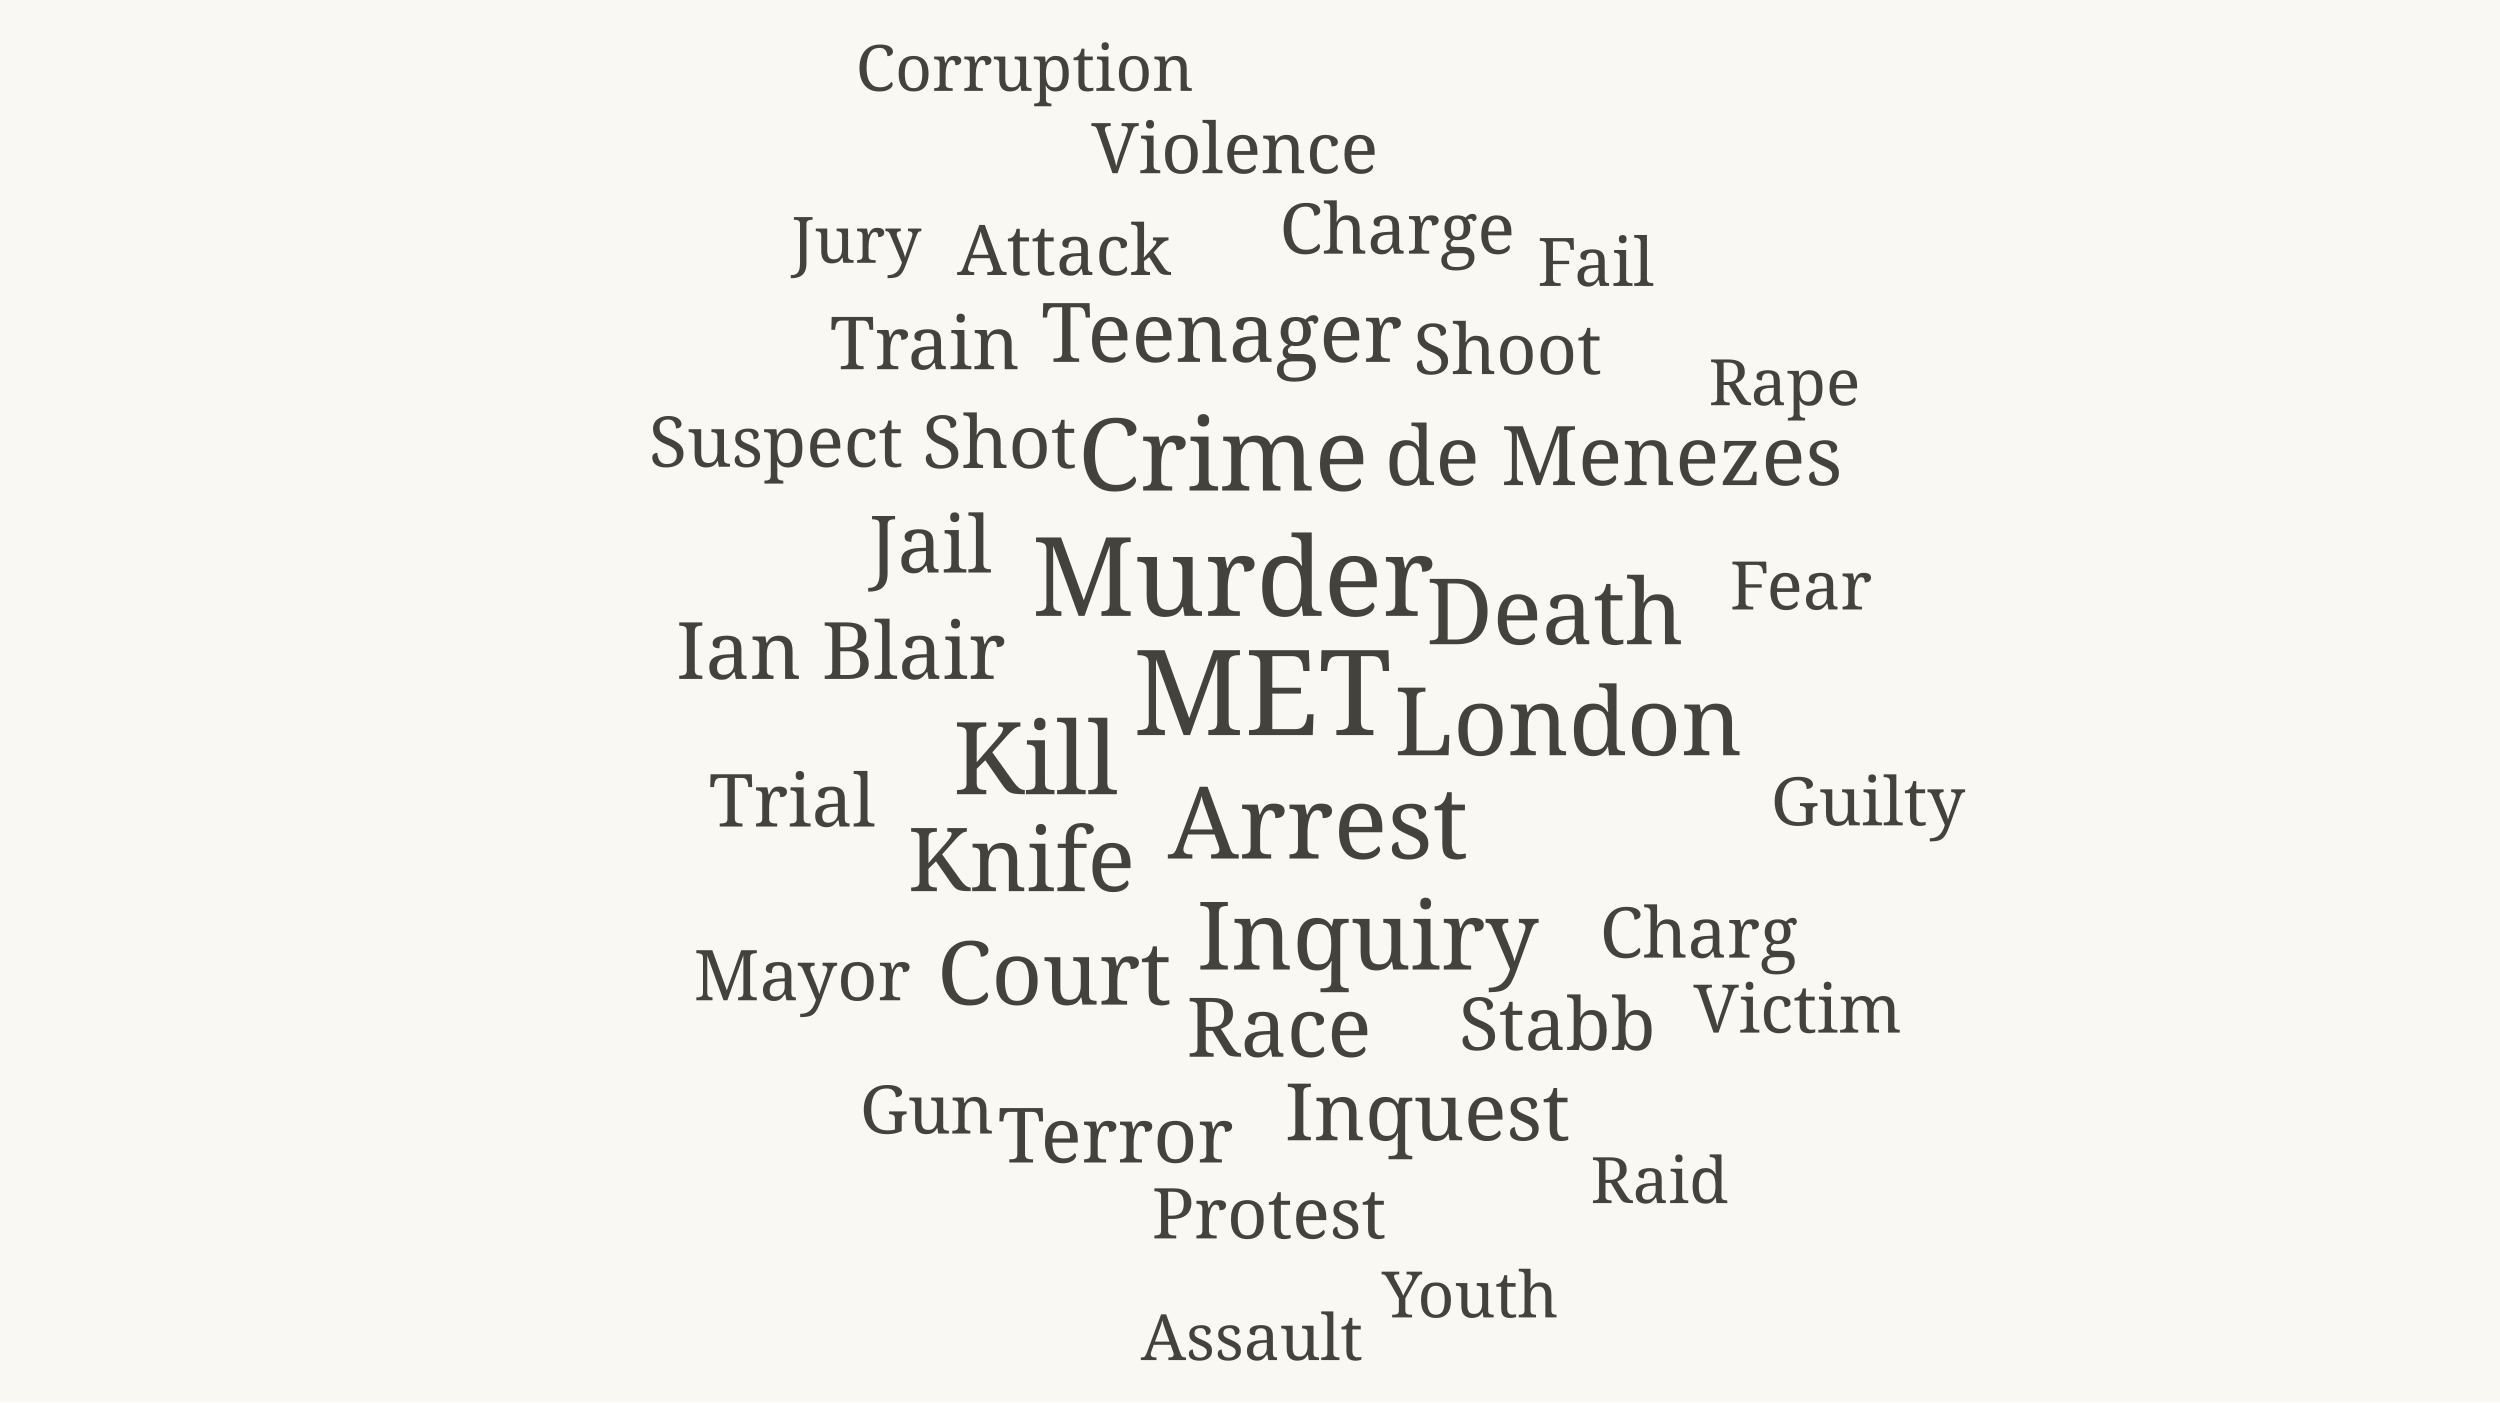
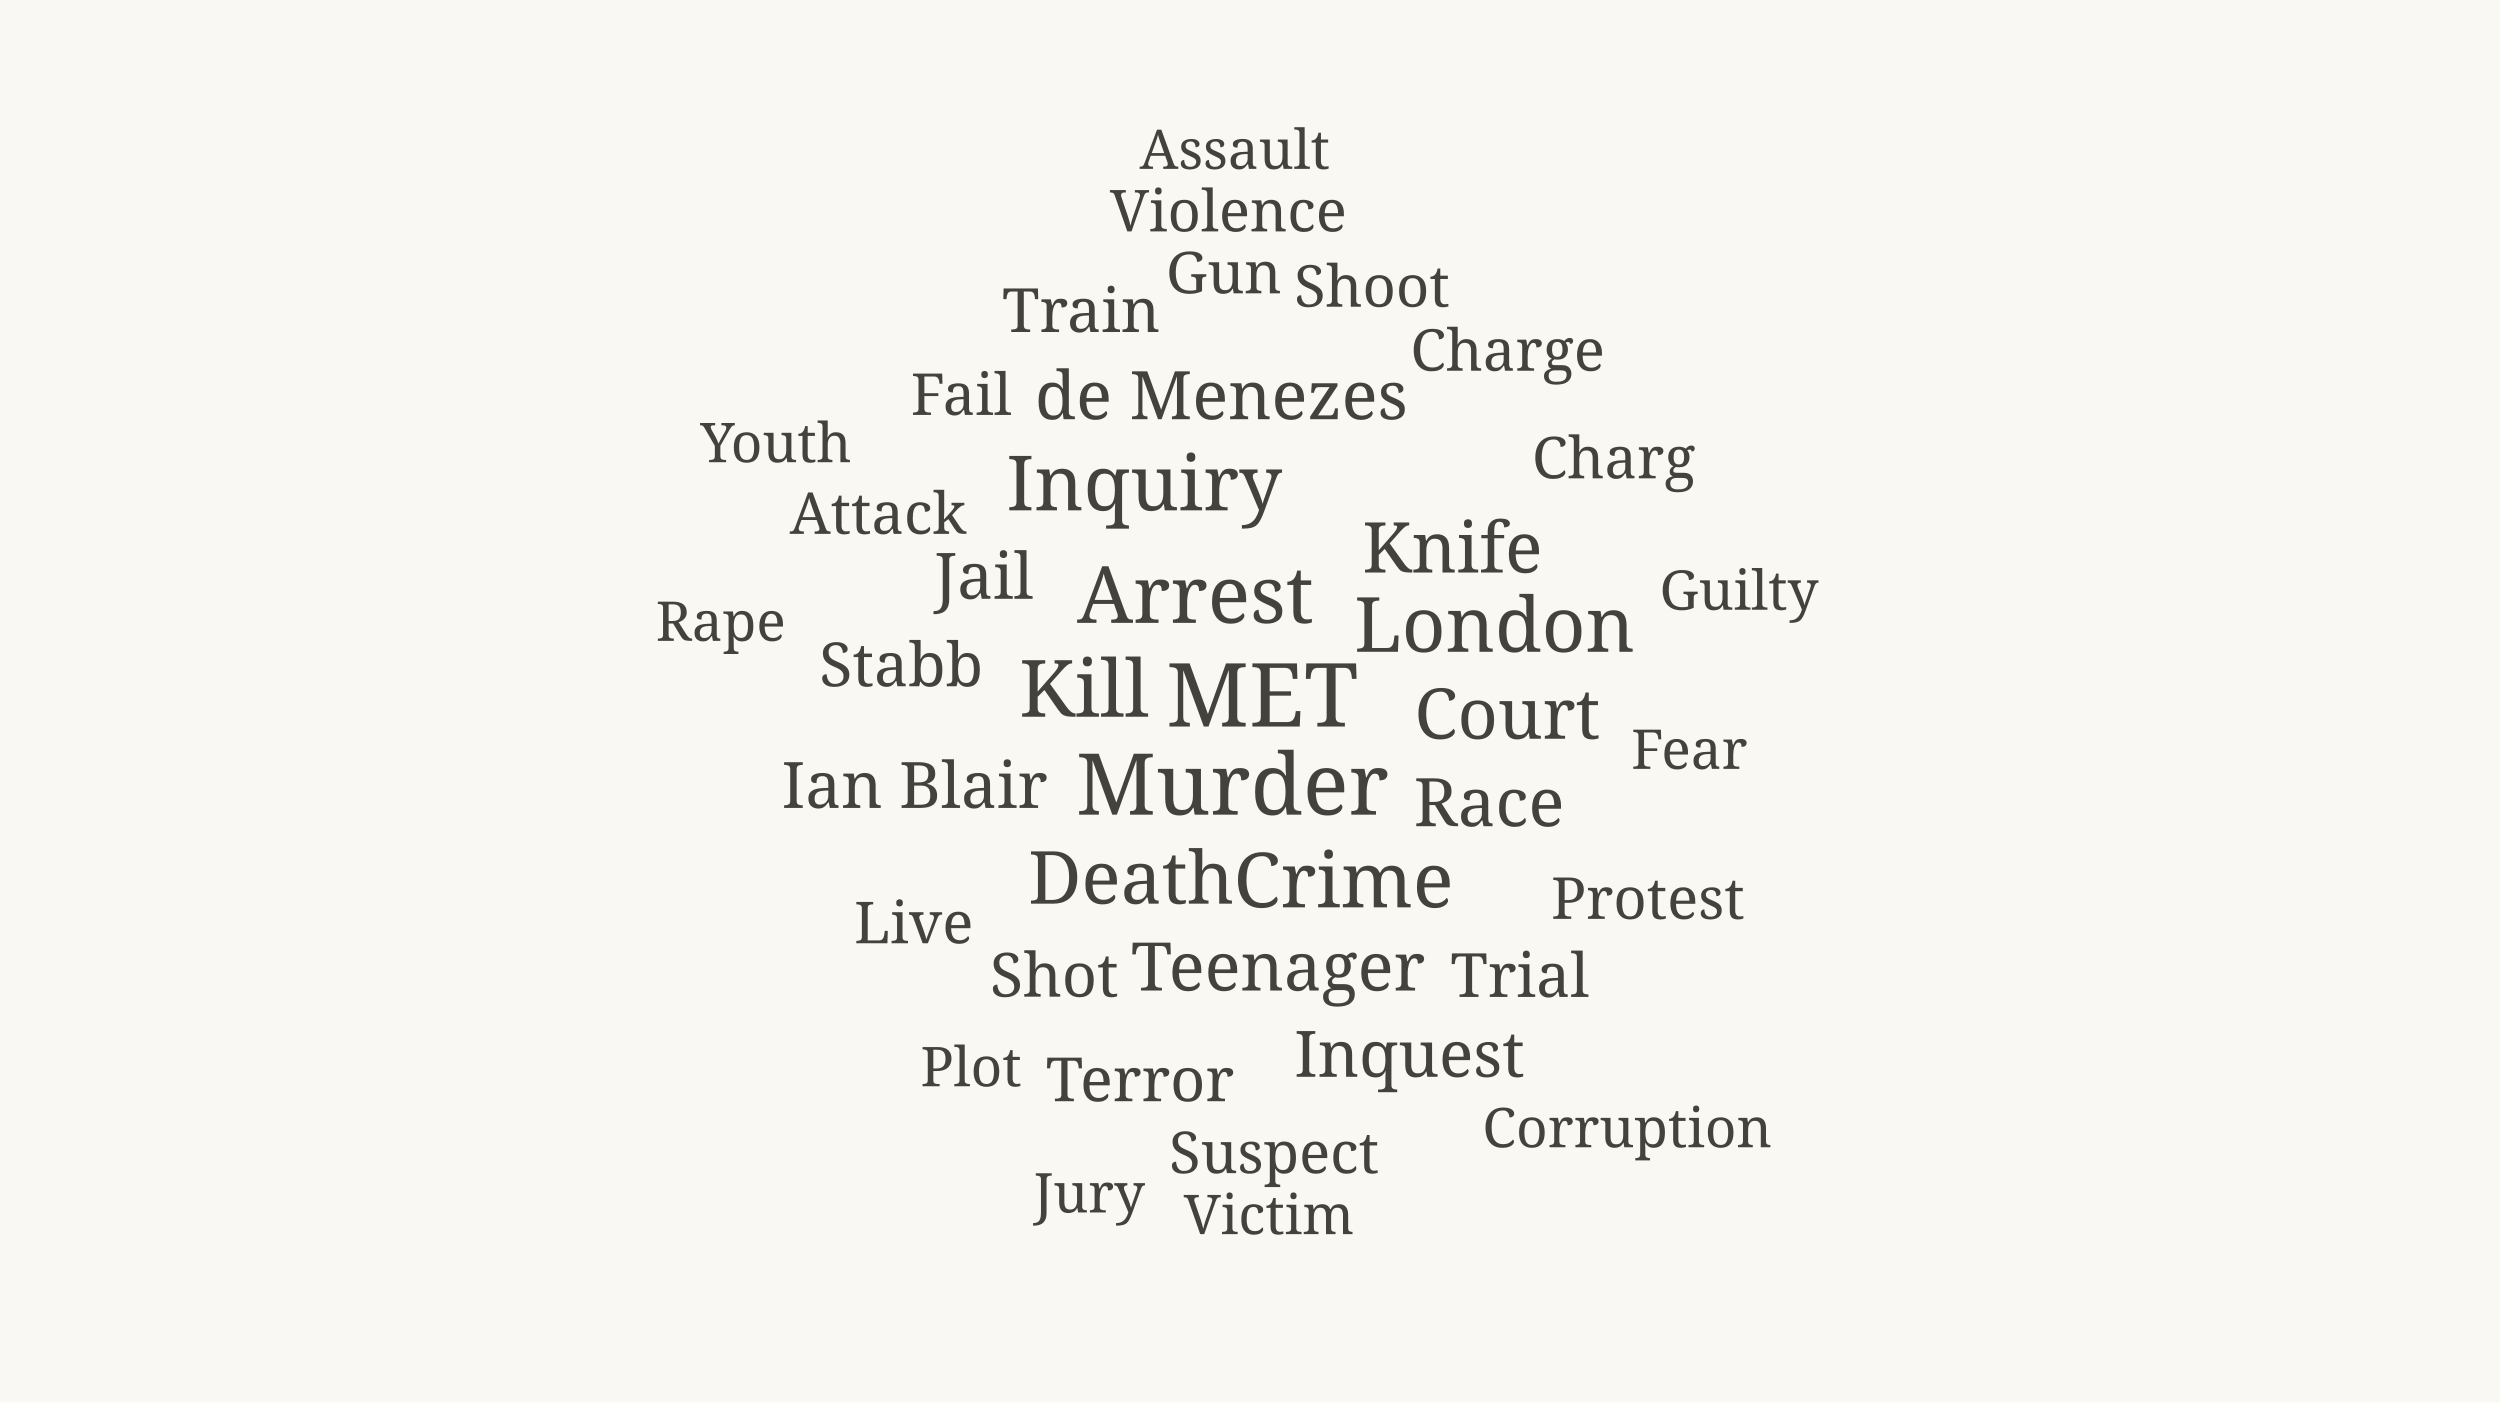
<svg xmlns="http://www.w3.org/2000/svg" viewBox="0 0 820 460" width="820" height="460" role="img" aria-label="Word cloud of British police forces coverage in 2008">
  <rect width="820" height="460" fill="#faf8f3" />
-   <text x="414.0" y="241.1" font-size="39" fill="#44423d" text-anchor="middle" font-family="Georgia, serif">MET</text>
-   <text x="404.4" y="202.0" font-size="36" fill="#44423d" text-anchor="middle" font-family="Georgia, serif">Murder</text>
-   <text x="432.3" y="281.6" font-size="33" fill="#44423d" text-anchor="middle" font-family="Georgia, serif">Arrest</text>
-   <text x="339.7" y="260.5" font-size="33" fill="#44423d" text-anchor="middle" font-family="Georgia, serif">Kill</text>
-   <text x="401.2" y="160.9" font-size="33" fill="#44423d" text-anchor="middle" font-family="Georgia, serif">Crime</text>
-   <text x="448.6" y="318.0" font-size="31" fill="#44423d" text-anchor="middle" font-family="Georgia, serif">Inquiry</text>
-   <text x="514.4" y="247.7" font-size="31" fill="#44423d" text-anchor="middle" font-family="Georgia, serif">London</text>
-   <text x="510.0" y="211.3" font-size="30" fill="#44423d" text-anchor="middle" font-family="Georgia, serif">Death</text>
-   <text x="335.0" y="292.3" font-size="29" fill="#44423d" text-anchor="middle" font-family="Georgia, serif">Knife</text>
-   <text x="345.8" y="329.5" font-size="29" fill="#44423d" text-anchor="middle" font-family="Georgia, serif">Court</text>
-   <text x="400.7" y="118.7" font-size="27" fill="#44423d" text-anchor="middle" font-family="Georgia, serif">Teenager</text>
-   <text x="419.5" y="346.6" font-size="27" fill="#44423d" text-anchor="middle" font-family="Georgia, serif">Race</text>
-   <text x="529.3" y="159.1" font-size="27" fill="#44423d" text-anchor="middle" font-family="Georgia, serif">de Menezes</text>
-   <text x="275.8" y="222.7" font-size="26" fill="#44423d" text-anchor="middle" font-family="Georgia, serif">Ian Blair</text>
-   <text x="305.2" y="187.8" font-size="26" fill="#44423d" text-anchor="middle" font-family="Georgia, serif">Jail</text>
-   <text x="468.2" y="374.0" font-size="26" fill="#44423d" text-anchor="middle" font-family="Georgia, serif">Inquest</text>
-   <text x="365.9" y="381.3" font-size="25" fill="#44423d" text-anchor="middle" font-family="Georgia, serif">Terror</text>
-   <text x="510.8" y="344.4" font-size="24" fill="#44423d" text-anchor="middle" font-family="Georgia, serif">Stabb</text>
-   <text x="259.8" y="271.1" font-size="24" fill="#44423d" text-anchor="middle" font-family="Georgia, serif">Trial</text>
-   <text x="327.8" y="153.5" font-size="24" fill="#44423d" text-anchor="middle" font-family="Georgia, serif">Shot</text>
-   <text x="303.3" y="121.1" font-size="24" fill="#44423d" text-anchor="middle" font-family="Georgia, serif">Train</text>
-   <text x="349.0" y="90.2" font-size="23" fill="#44423d" text-anchor="middle" font-family="Georgia, serif">Attack</text>
-   <text x="494.5" y="122.7" font-size="23" fill="#44423d" text-anchor="middle" font-family="Georgia, serif">Shoot</text>
-   <text x="458.3" y="83.2" font-size="23" fill="#44423d" text-anchor="middle" font-family="Georgia, serif">Charge</text>
-   <text x="557.2" y="314.1" font-size="23" fill="#44423d" text-anchor="middle" font-family="Georgia, serif">Charg</text>
-   <text x="416.2" y="406.2" font-size="23" fill="#44423d" text-anchor="middle" font-family="Georgia, serif">Protest</text>
-   <text x="254.5" y="153.1" font-size="23" fill="#44423d" text-anchor="middle" font-family="Georgia, serif">Suspect</text>
-   <text x="405.0" y="56.8" font-size="23" fill="#44423d" text-anchor="middle" font-family="Georgia, serif">Violence</text>
-   <text x="263.1" y="328.1" font-size="23" fill="#44423d" text-anchor="middle" font-family="Georgia, serif">Mayor</text>
-   <text x="523.4" y="93.8" font-size="22" fill="#44423d" text-anchor="middle" font-family="Georgia, serif">Fail</text>
-   <text x="304.0" y="371.8" font-size="22" fill="#44423d" text-anchor="middle" font-family="Georgia, serif">Gun</text>
-   <text x="590.7" y="199.9" font-size="22" fill="#44423d" text-anchor="middle" font-family="Georgia, serif">Fear</text>
-   <text x="612.7" y="270.7" font-size="22" fill="#44423d" text-anchor="middle" font-family="Georgia, serif">Guilty</text>
-   <text x="589.6" y="338.7" font-size="22" fill="#44423d" text-anchor="middle" font-family="Georgia, serif">Victim</text>
-   <text x="280.9" y="86.2" font-size="21" fill="#44423d" text-anchor="middle" font-family="Georgia, serif">Jury</text>
-   <text x="585.3" y="132.9" font-size="21" fill="#44423d" text-anchor="middle" font-family="Georgia, serif">Rape</text>
-   <text x="482.2" y="432.1" font-size="21" fill="#44423d" text-anchor="middle" font-family="Georgia, serif">Youth</text>
-   <text x="410.6" y="446.1" font-size="21" fill="#44423d" text-anchor="middle" font-family="Georgia, serif">Assault</text>
-   <text x="336.1" y="29.8" font-size="21" fill="#44423d" text-anchor="middle" font-family="Georgia, serif">Corruption</text>
-   <text x="544.3" y="394.6" font-size="21" fill="#44423d" text-anchor="middle" font-family="Georgia, serif">Raid</text>
+   <text x="414.0" y="238.3" font-size="29" fill="#44423d" text-anchor="middle" font-family="Georgia, serif">MET</text>
+   <text x="404.2" y="267.2" font-size="28" fill="#44423d" text-anchor="middle" font-family="Georgia, serif">Murder</text>
+   <text x="392.1" y="204.3" font-size="26" fill="#44423d" text-anchor="middle" font-family="Georgia, serif">Arrest</text>
+   <text x="355.6" y="235.1" font-size="26" fill="#44423d" text-anchor="middle" font-family="Georgia, serif">Kill</text>
+   <text x="440.7" y="297.6" font-size="25" fill="#44423d" text-anchor="middle" font-family="Georgia, serif">Crime</text>
+   <text x="375.3" y="167.4" font-size="25" fill="#44423d" text-anchor="middle" font-family="Georgia, serif">Inquiry</text>
+   <text x="490.2" y="213.8" font-size="25" fill="#44423d" text-anchor="middle" font-family="Georgia, serif">London</text>
+   <text x="371.0" y="296.4" font-size="24" fill="#44423d" text-anchor="middle" font-family="Georgia, serif">Death</text>
+   <text x="476.4" y="187.8" font-size="23" fill="#44423d" text-anchor="middle" font-family="Georgia, serif">Knife</text>
+   <text x="494.4" y="242.3" font-size="23" fill="#44423d" text-anchor="middle" font-family="Georgia, serif">Court</text>
+   <text x="419.2" y="324.9" font-size="22" fill="#44423d" text-anchor="middle" font-family="Georgia, serif">Teenager</text>
+   <text x="488.4" y="271.0" font-size="22" fill="#44423d" text-anchor="middle" font-family="Georgia, serif">Race</text>
+   <text x="400.6" y="137.5" font-size="22" fill="#44423d" text-anchor="middle" font-family="Georgia, serif">de Menezes</text>
+   <text x="300.0" y="265.0" font-size="21" fill="#44423d" text-anchor="middle" font-family="Georgia, serif">Ian Blair</text>
+   <text x="322.7" y="196.4" font-size="21" fill="#44423d" text-anchor="middle" font-family="Georgia, serif">Jail</text>
+   <text x="462.3" y="353.2" font-size="21" fill="#44423d" text-anchor="middle" font-family="Georgia, serif">Inquest</text>
+   <text x="373.9" y="361.2" font-size="20" fill="#44423d" text-anchor="middle" font-family="Georgia, serif">Terror</text>
+   <text x="295.6" y="225.1" font-size="20" fill="#44423d" text-anchor="middle" font-family="Georgia, serif">Stabb</text>
+   <text x="498.5" y="327.0" font-size="20" fill="#44423d" text-anchor="middle" font-family="Georgia, serif">Trial</text>
+   <text x="345.8" y="326.9" font-size="20" fill="#44423d" text-anchor="middle" font-family="Georgia, serif">Shot</text>
+   <text x="354.6" y="108.9" font-size="20" fill="#44423d" text-anchor="middle" font-family="Georgia, serif">Train</text>
+   <text x="288.0" y="175.1" font-size="19" fill="#44423d" text-anchor="middle" font-family="Georgia, serif">Attack</text>
+   <text x="450.0" y="100.6" font-size="19" fill="#44423d" text-anchor="middle" font-family="Georgia, serif">Shoot</text>
+   <text x="494.5" y="121.6" font-size="19" fill="#44423d" text-anchor="middle" font-family="Georgia, serif">Charge</text>
+   <text x="529.3" y="156.9" font-size="19" fill="#44423d" text-anchor="middle" font-family="Georgia, serif">Charg</text>
+   <text x="299.7" y="309.4" font-size="19" fill="#44423d" text-anchor="middle" font-family="Georgia, serif">Live</text>
+   <text x="540.5" y="301.4" font-size="19" fill="#44423d" text-anchor="middle" font-family="Georgia, serif">Protest</text>
+   <text x="417.9" y="384.8" font-size="19" fill="#44423d" text-anchor="middle" font-family="Georgia, serif">Suspect</text>
+   <text x="402.9" y="75.9" font-size="19" fill="#44423d" text-anchor="middle" font-family="Georgia, serif">Violence</text>
+   <text x="315.3" y="136.1" font-size="19" fill="#44423d" text-anchor="middle" font-family="Georgia, serif">Fail</text>
+   <text x="401.4" y="96.2" font-size="19" fill="#44423d" text-anchor="middle" font-family="Georgia, serif">Gun</text>
+   <text x="554.1" y="252.2" font-size="18" fill="#44423d" text-anchor="middle" font-family="Georgia, serif">Fear</text>
+   <text x="570.4" y="200.0" font-size="18" fill="#44423d" text-anchor="middle" font-family="Georgia, serif">Guilty</text>
+   <text x="416.2" y="404.8" font-size="18" fill="#44423d" text-anchor="middle" font-family="Georgia, serif">Victim</text>
+   <text x="318.5" y="356.3" font-size="18" fill="#44423d" text-anchor="middle" font-family="Georgia, serif">Plot</text>
+   <text x="357.3" y="397.7" font-size="18" fill="#44423d" text-anchor="middle" font-family="Georgia, serif">Jury</text>
+   <text x="236.4" y="210.2" font-size="18" fill="#44423d" text-anchor="middle" font-family="Georgia, serif">Rape</text>
+   <text x="254.5" y="151.6" font-size="18" fill="#44423d" text-anchor="middle" font-family="Georgia, serif">Youth</text>
+   <text x="405.0" y="55.4" font-size="18" fill="#44423d" text-anchor="middle" font-family="Georgia, serif">Assault</text>
+   <text x="533.7" y="376.3" font-size="18" fill="#44423d" text-anchor="middle" font-family="Georgia, serif">Corruption</text>
</svg>
